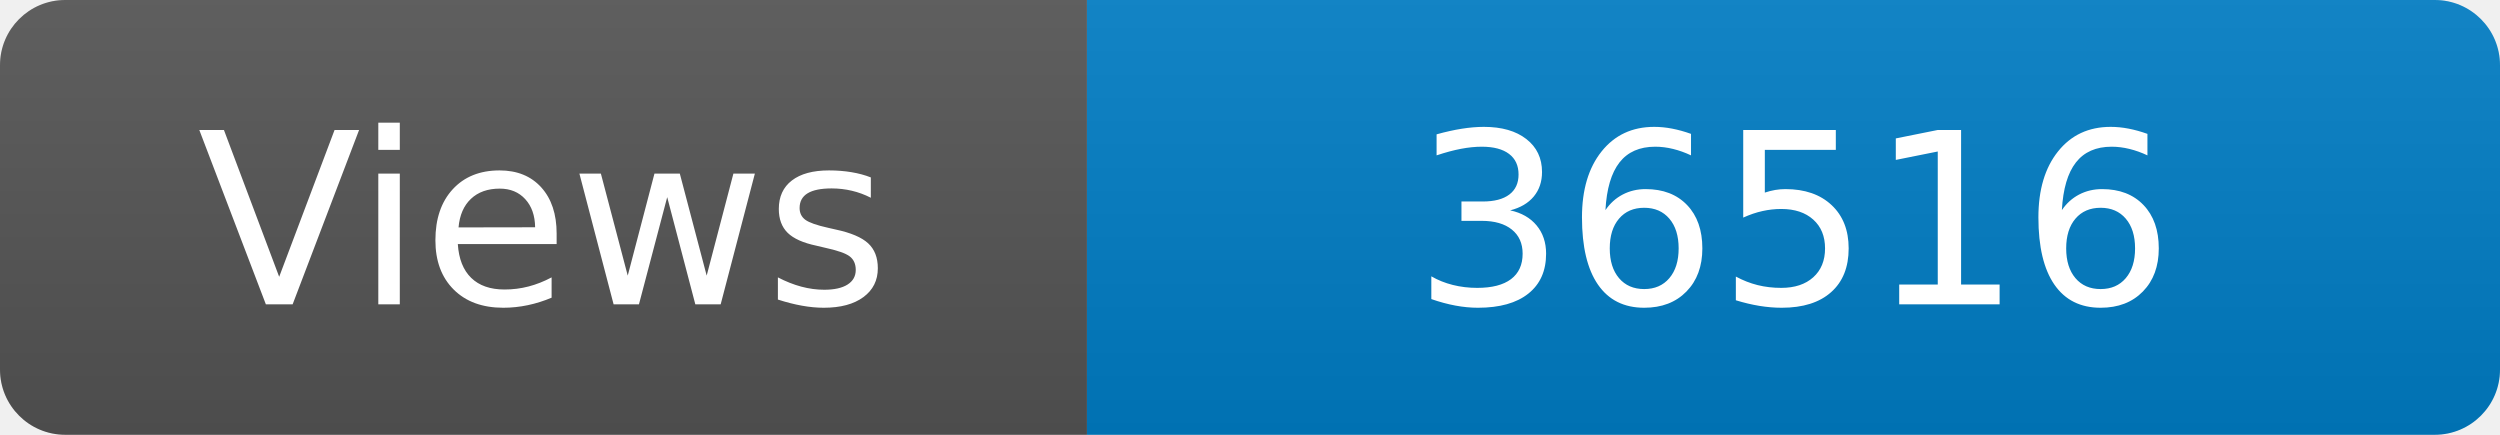
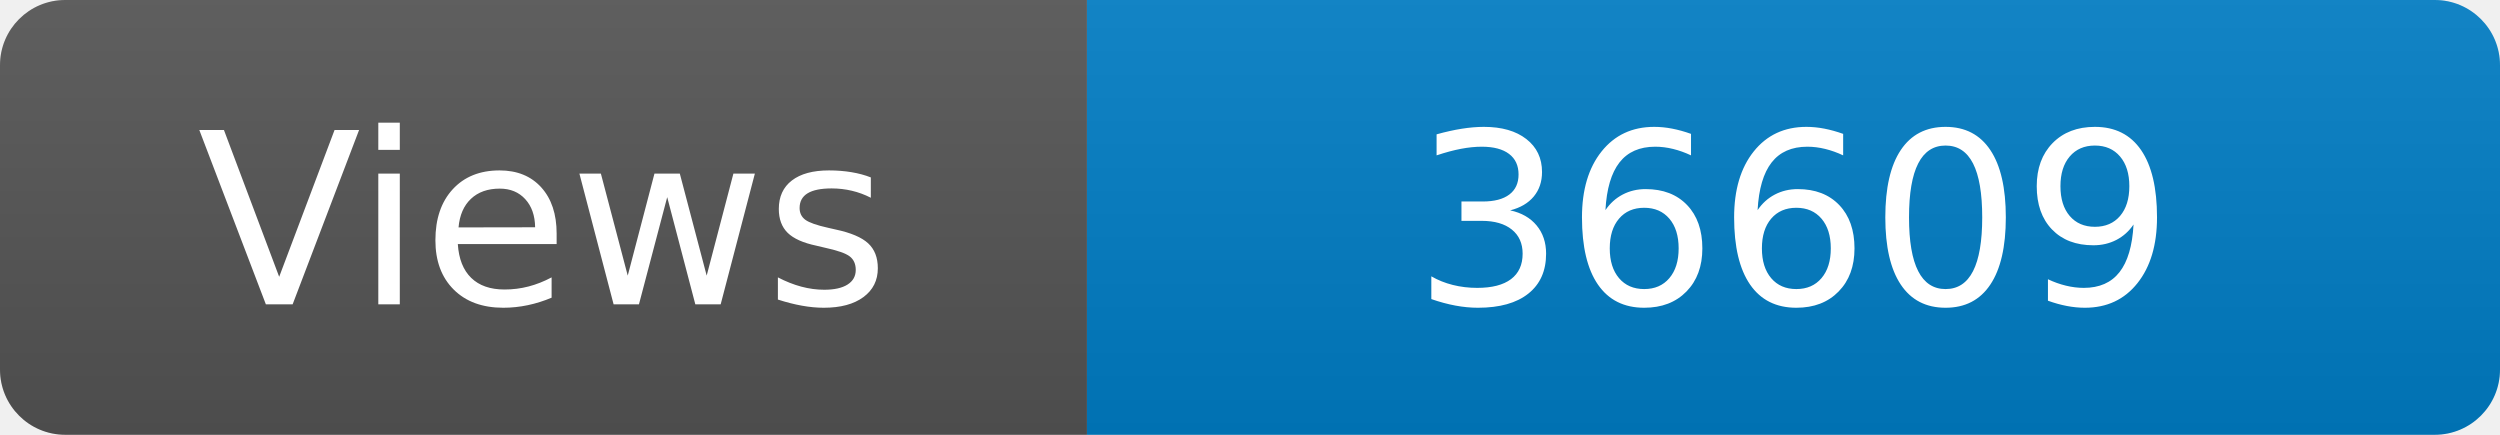
<svg xmlns="http://www.w3.org/2000/svg" width="115" height="20" role="img" aria-label="Maintained?: yes">
  <linearGradient id="s" x2="0" y2="100%">
    <stop offset="0" stop-color="#bbb" stop-opacity=".1" />
    <stop offset="1" stop-opacity=".1" />
  </linearGradient>
  <clipPath id="r">
    <rect width="115" height="20" rx="3" fill="#fff" />
  </clipPath>
  <g clip-path="url(#r)">
    <rect width="50" height="20" fill="#555" />
    <rect x="50" width="160" height="20" fill="#007ec6" />
    <rect width="115" height="20" fill="url(#s)" />
  </g>
  <g fill="#fff" text-anchor="middle" font-family="Verdana,Geneva,DejaVu Sans,sans-serif" font-size="110">
    <text x="250" y="140" transform="scale(.1)" fill="#fff">Views</text>
-     <text x="825" y="140" transform="scale(.1)" fill="#fff">36516</text>
+     <text x="825" y="140" transform="scale(.1)" fill="#fff">36609</text>
  </g>
</svg>
